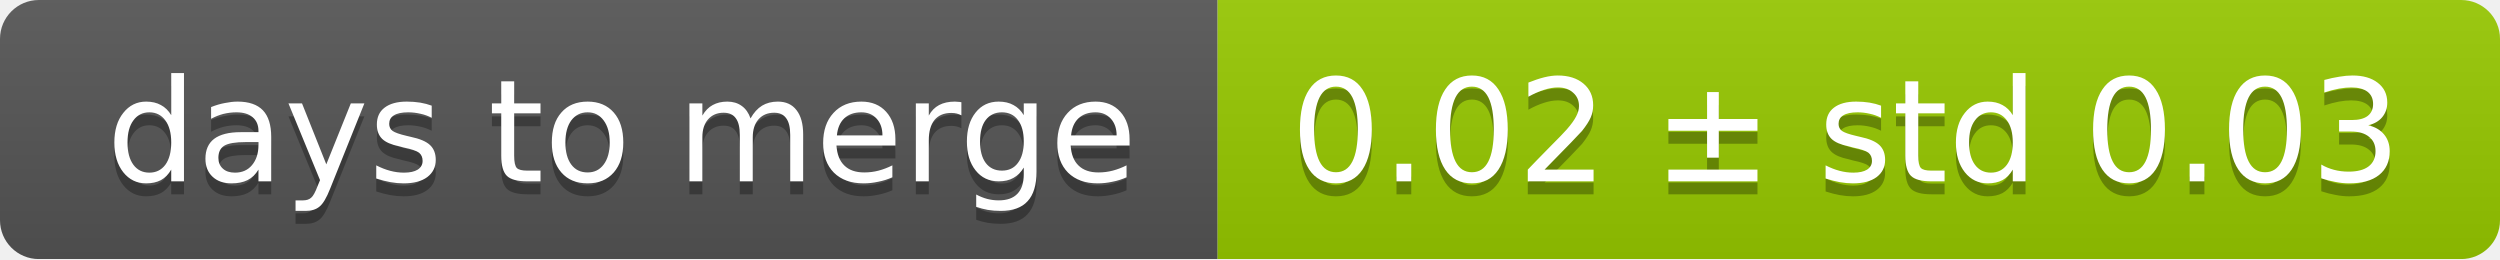
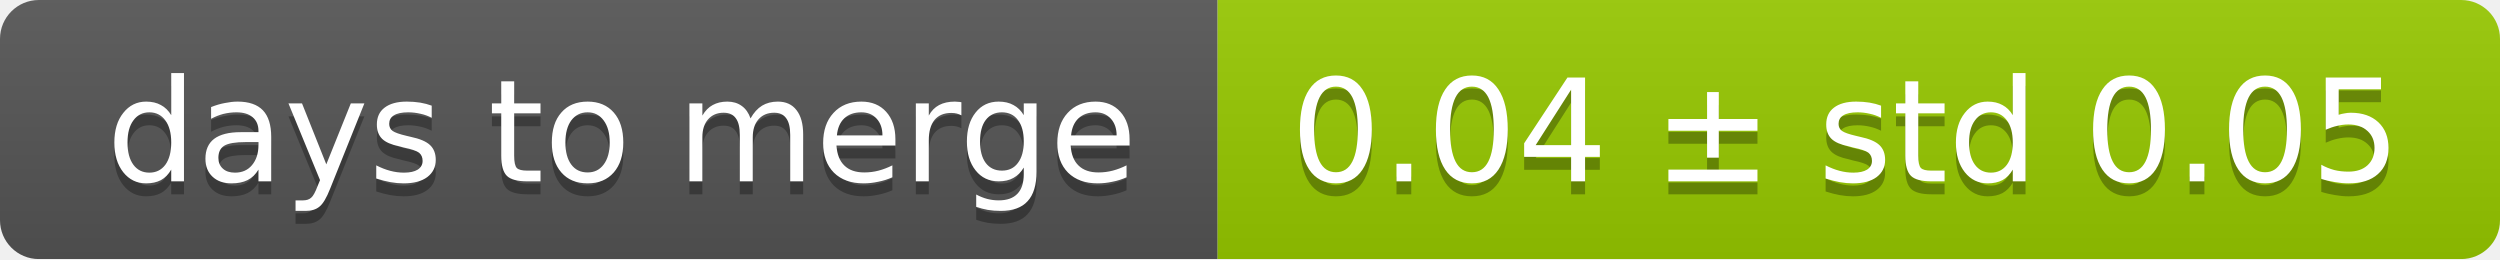
<svg xmlns="http://www.w3.org/2000/svg" width="193" height="20">
  <linearGradient id="smooth" x2="0" y2="100%">
    <stop offset="0" stop-color="#bbb" stop-opacity=".1" />
    <stop offset="1" stop-opacity=".1" />
  </linearGradient>
  <mask id="round">
    <rect width="193" height="20" rx="3" fill="#fff" />
  </mask>
  <g mask="url(#round)">
    <rect width="94" height="20" fill="#555" />
    <rect x="94" width="99" height="20" fill="#97ca00" />
    <rect width="193" height="20" fill="url(#smooth)" />
  </g>
  <g fill="#fff" text-anchor="middle" font-family="DejaVu Sans,Verdana,Geneva,sans-serif" font-size="11">
    <text x="48" y="15" fill="#010101" fill-opacity=".3">days to merge</text>
    <text x="48" y="14">days to merge</text>
-     <text x="142.5" y="15" fill="#010101" fill-opacity=".3">0.02 ± std 0.03</text>
-     <text x="142.5" y="14">0.02 ± std 0.03</text>
+     <text x="142.5" y="15" fill="#010101" fill-opacity=".3">0.04 ± std 0.05</text>
+     <text x="142.5" y="14">0.04 ± std 0.05</text>
  </g>
</svg>
